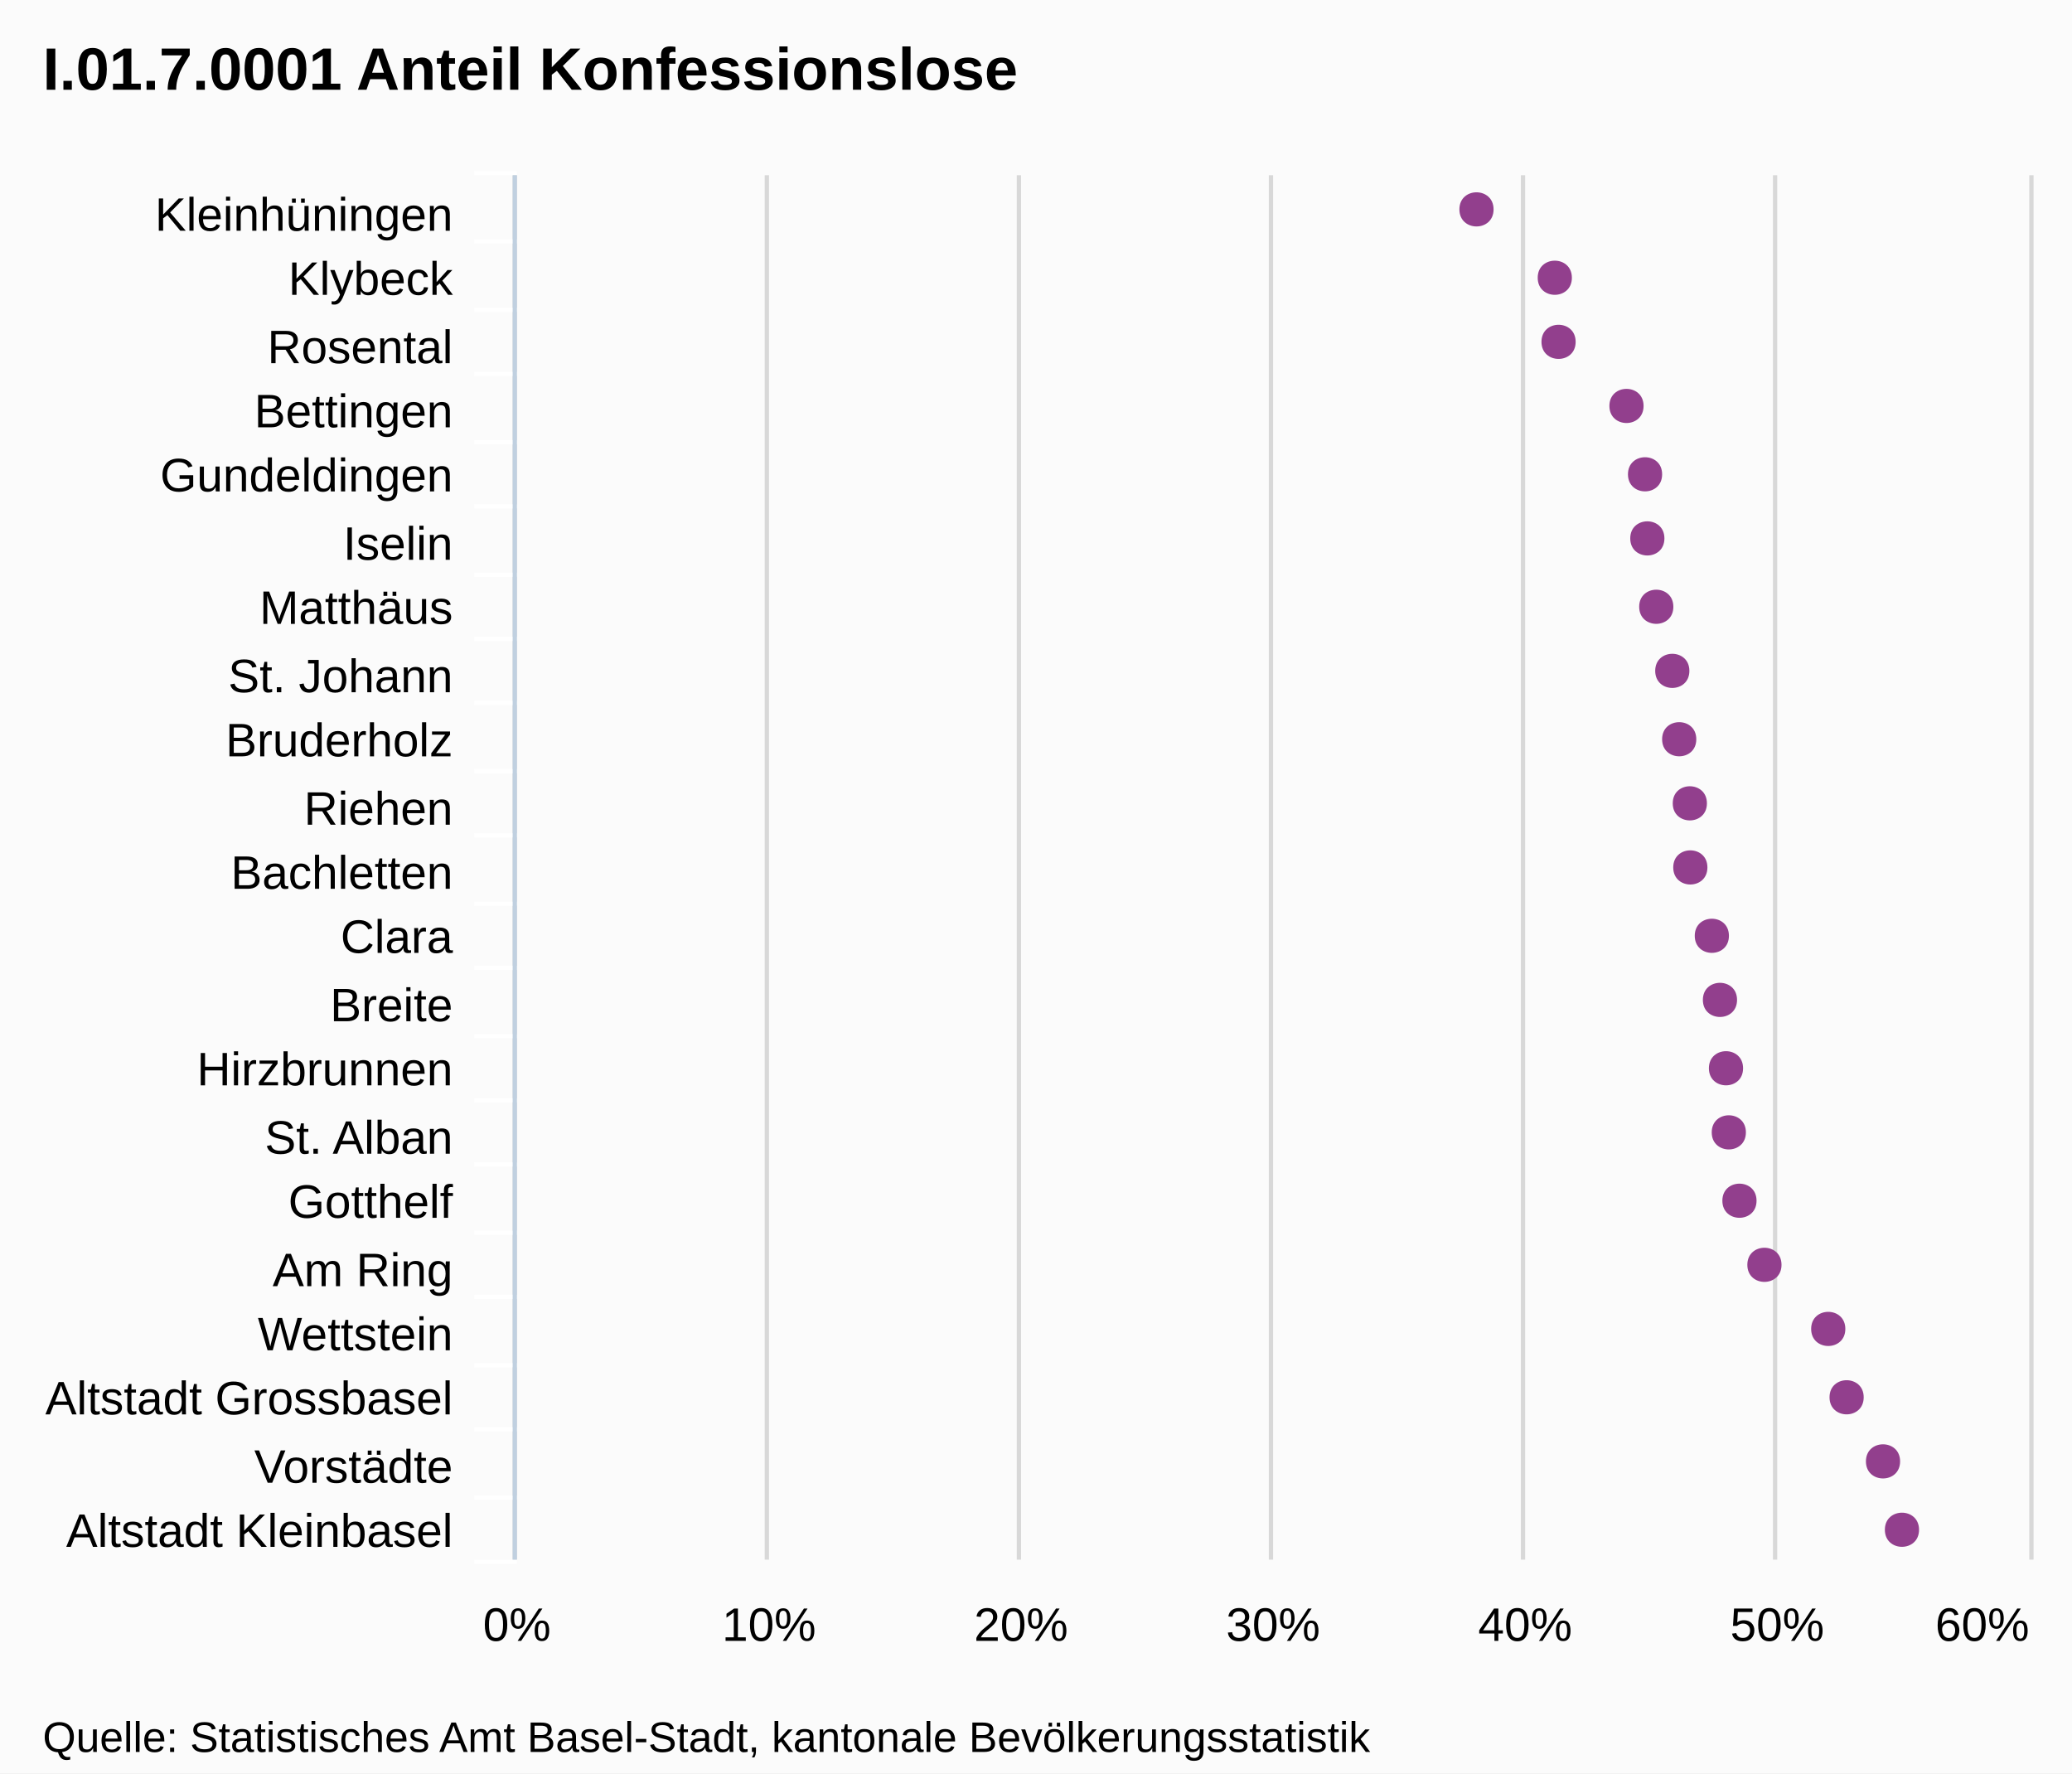
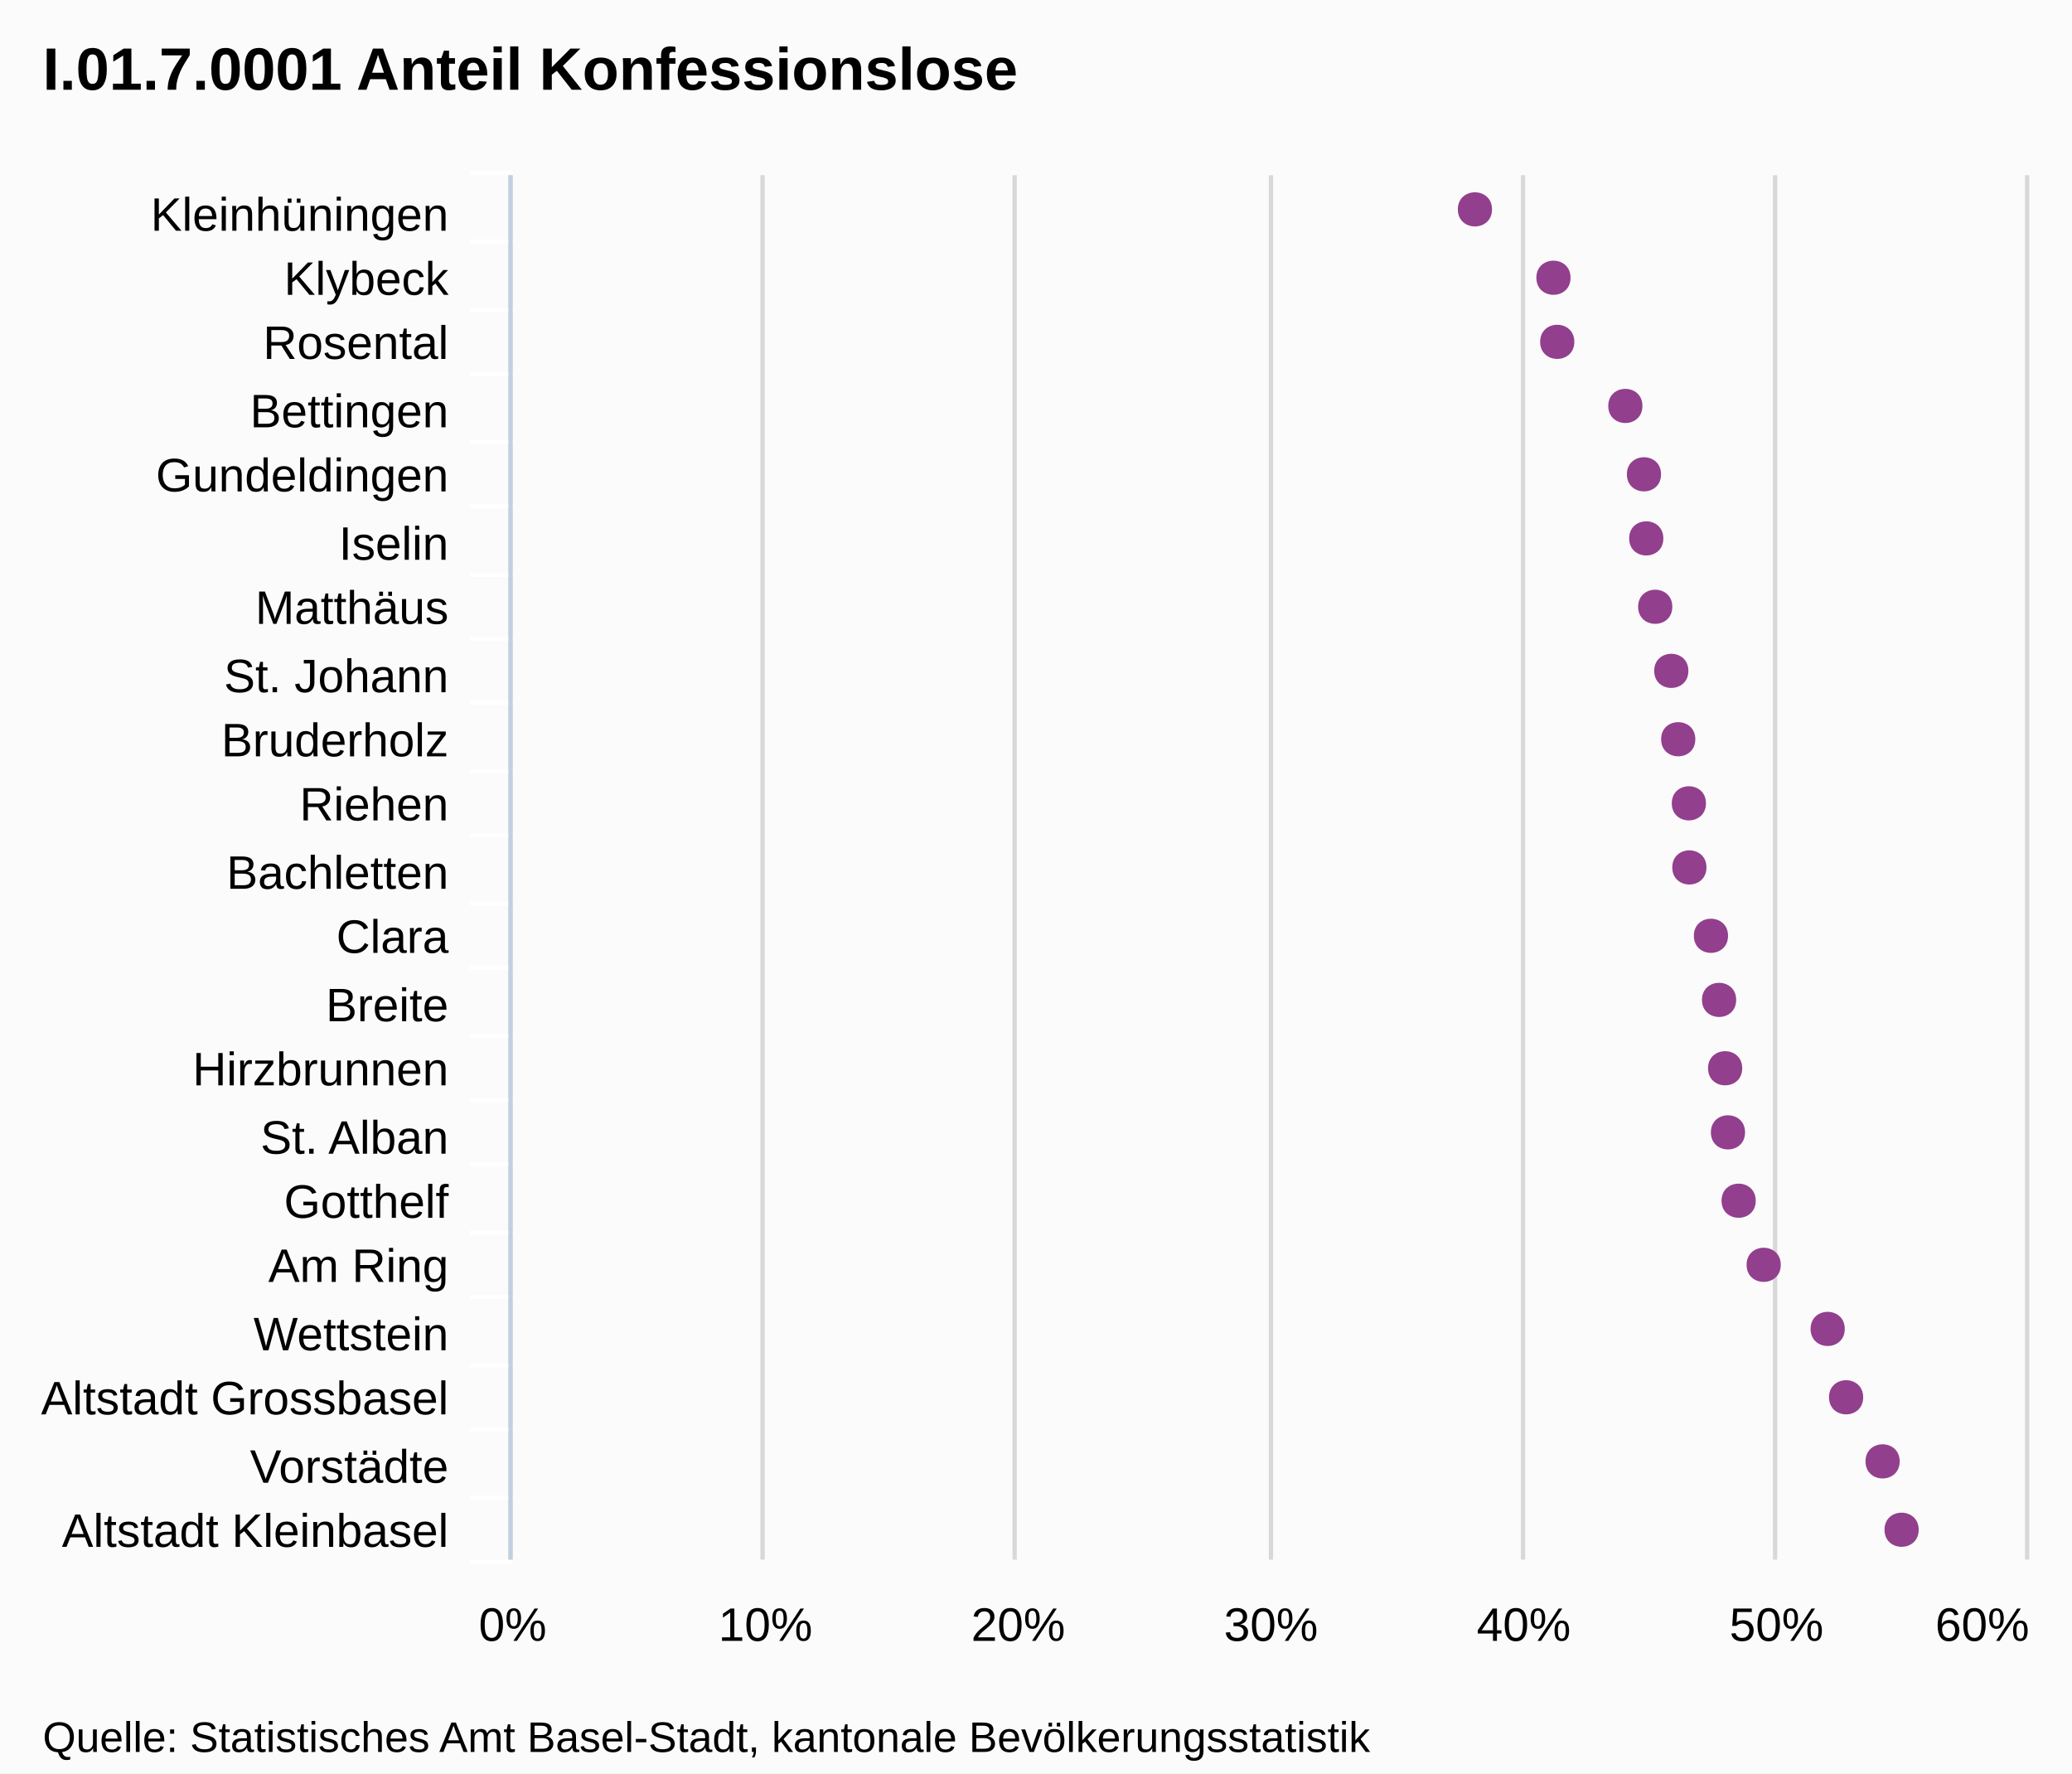
- <svg xmlns="http://www.w3.org/2000/svg" version="1.1" style="font-family:arial;font-size:12px;" viewBox="0 0 485 415">
+ <svg xmlns="http://www.w3.org/2000/svg" version="1.1" style="font-family:Arial;font-size:12px;" width="485" height="415">
  <defs>
-     <clipPath id="highcharts-5">
-       <rect x="0" y="0" width="324" height="354" />
+     <clipPath id="highcharts-1">
+       <rect x="0" y="0" width="324" height="355" />
    </clipPath>
  </defs>
  <rect x="0" y="0" width="485" height="415" fill="#fbfbfb" class=" highcharts-background" />
  <g class="highcharts-grid" />
  <g class="highcharts-grid">
-     <path fill="none" d="M 120.5 41 L 120.5 365" stroke="#D8D8D8" stroke-width="1" opacity="1" />
-     <path fill="none" d="M 179.5 41 L 179.5 365" stroke="#D8D8D8" stroke-width="1" opacity="1" />
-     <path fill="none" d="M 238.5 41 L 238.5 365" stroke="#D8D8D8" stroke-width="1" opacity="1" />
+     <path fill="none" d="M 119.5 41 L 119.5 365" stroke="#D8D8D8" stroke-width="1" opacity="1" />
+     <path fill="none" d="M 178.5 41 L 178.5 365" stroke="#D8D8D8" stroke-width="1" opacity="1" />
+     <path fill="none" d="M 237.5 41 L 237.5 365" stroke="#D8D8D8" stroke-width="1" opacity="1" />
    <path fill="none" d="M 297.5 41 L 297.5 365" stroke="#D8D8D8" stroke-width="1" opacity="1" />
    <path fill="none" d="M 356.5 41 L 356.5 365" stroke="#D8D8D8" stroke-width="1" opacity="1" />
    <path fill="none" d="M 415.5 41 L 415.5 365" stroke="#D8D8D8" stroke-width="1" opacity="1" />
-     <path fill="none" d="M 475.5 41 L 475.5 365" stroke="#D8D8D8" stroke-width="1" opacity="1" />
+     <path fill="none" d="M 474.5 41 L 474.5 365" stroke="#D8D8D8" stroke-width="1" opacity="1" />
  </g>
  <g class="highcharts-axis">
-     <path fill="none" d="M 121 56.5 L 111 56.5" stroke="#FFFFFF" stroke-width="1" opacity="1" />
-     <path fill="none" d="M 121 72.5 L 111 72.5" stroke="#FFFFFF" stroke-width="1" opacity="1" />
-     <path fill="none" d="M 121 87.5 L 111 87.5" stroke="#FFFFFF" stroke-width="1" opacity="1" />
-     <path fill="none" d="M 121 103.5 L 111 103.5" stroke="#FFFFFF" stroke-width="1" opacity="1" />
-     <path fill="none" d="M 121 118.5 L 111 118.5" stroke="#FFFFFF" stroke-width="1" opacity="1" />
-     <path fill="none" d="M 121 134.5 L 111 134.5" stroke="#FFFFFF" stroke-width="1" opacity="1" />
-     <path fill="none" d="M 121 149.5 L 111 149.5" stroke="#FFFFFF" stroke-width="1" opacity="1" />
-     <path fill="none" d="M 121 164.5 L 111 164.5" stroke="#FFFFFF" stroke-width="1" opacity="1" />
-     <path fill="none" d="M 121 180.5 L 111 180.5" stroke="#FFFFFF" stroke-width="1" opacity="1" />
-     <path fill="none" d="M 121 195.5 L 111 195.5" stroke="#FFFFFF" stroke-width="1" opacity="1" />
-     <path fill="none" d="M 121 211.5 L 111 211.5" stroke="#FFFFFF" stroke-width="1" opacity="1" />
-     <path fill="none" d="M 121 226.5 L 111 226.5" stroke="#FFFFFF" stroke-width="1" opacity="1" />
-     <path fill="none" d="M 121 242.5 L 111 242.5" stroke="#FFFFFF" stroke-width="1" opacity="1" />
-     <path fill="none" d="M 121 257.5 L 111 257.5" stroke="#FFFFFF" stroke-width="1" opacity="1" />
-     <path fill="none" d="M 121 272.5 L 111 272.5" stroke="#FFFFFF" stroke-width="1" opacity="1" />
-     <path fill="none" d="M 121 288.5 L 111 288.5" stroke="#FFFFFF" stroke-width="1" opacity="1" />
-     <path fill="none" d="M 121 303.5 L 111 303.5" stroke="#FFFFFF" stroke-width="1" opacity="1" />
-     <path fill="none" d="M 121 319.5 L 111 319.5" stroke="#FFFFFF" stroke-width="1" opacity="1" />
-     <path fill="none" d="M 121 334.5 L 111 334.5" stroke="#FFFFFF" stroke-width="1" opacity="1" />
-     <path fill="none" d="M 121 350.5 L 111 350.5" stroke="#FFFFFF" stroke-width="1" opacity="1" />
-     <path fill="none" d="M 121 365.5 L 111 365.5" stroke="#FFFFFF" stroke-width="1" opacity="1" />
-     <path fill="none" d="M 121 40.5 L 111 40.5" stroke="#FFFFFF" stroke-width="1" opacity="1" />
-     <path fill="none" d="M 120.5 41 L 120.5 365" stroke="#C0D0E0" stroke-width="1" />
+     <path fill="none" d="M 120 56.5 L 110 56.5" stroke="#FFFFFF" stroke-width="1" opacity="1" />
+     <path fill="none" d="M 120 72.5 L 110 72.5" stroke="#FFFFFF" stroke-width="1" opacity="1" />
+     <path fill="none" d="M 120 87.5 L 110 87.5" stroke="#FFFFFF" stroke-width="1" opacity="1" />
+     <path fill="none" d="M 120 103.5 L 110 103.5" stroke="#FFFFFF" stroke-width="1" opacity="1" />
+     <path fill="none" d="M 120 118.5 L 110 118.5" stroke="#FFFFFF" stroke-width="1" opacity="1" />
+     <path fill="none" d="M 120 134.5 L 110 134.5" stroke="#FFFFFF" stroke-width="1" opacity="1" />
+     <path fill="none" d="M 120 149.5 L 110 149.5" stroke="#FFFFFF" stroke-width="1" opacity="1" />
+     <path fill="none" d="M 120 164.5 L 110 164.5" stroke="#FFFFFF" stroke-width="1" opacity="1" />
+     <path fill="none" d="M 120 180.5 L 110 180.5" stroke="#FFFFFF" stroke-width="1" opacity="1" />
+     <path fill="none" d="M 120 195.5 L 110 195.5" stroke="#FFFFFF" stroke-width="1" opacity="1" />
+     <path fill="none" d="M 120 211.5 L 110 211.5" stroke="#FFFFFF" stroke-width="1" opacity="1" />
+     <path fill="none" d="M 120 226.5 L 110 226.5" stroke="#FFFFFF" stroke-width="1" opacity="1" />
+     <path fill="none" d="M 120 242.5 L 110 242.5" stroke="#FFFFFF" stroke-width="1" opacity="1" />
+     <path fill="none" d="M 120 257.5 L 110 257.5" stroke="#FFFFFF" stroke-width="1" opacity="1" />
+     <path fill="none" d="M 120 272.5 L 110 272.5" stroke="#FFFFFF" stroke-width="1" opacity="1" />
+     <path fill="none" d="M 120 288.5 L 110 288.5" stroke="#FFFFFF" stroke-width="1" opacity="1" />
+     <path fill="none" d="M 120 303.5 L 110 303.5" stroke="#FFFFFF" stroke-width="1" opacity="1" />
+     <path fill="none" d="M 120 319.5 L 110 319.5" stroke="#FFFFFF" stroke-width="1" opacity="1" />
+     <path fill="none" d="M 120 334.5 L 110 334.5" stroke="#FFFFFF" stroke-width="1" opacity="1" />
+     <path fill="none" d="M 120 350.5 L 110 350.5" stroke="#FFFFFF" stroke-width="1" opacity="1" />
+     <path fill="none" d="M 120 365.5 L 110 365.5" stroke="#FFFFFF" stroke-width="1" opacity="1" />
+     <path fill="none" d="M 120 40.5 L 110 40.5" stroke="#FFFFFF" stroke-width="1" opacity="1" />
+     <path fill="none" d="M 119.5 41 L 119.5 365" stroke="#C0D0E0" stroke-width="1" />
  </g>
  <g class="highcharts-axis" />
  <g class="highcharts-series-group">
-     <g class="highcharts-series highcharts-series-0" transform="translate(475,365) rotate(90) scale(-1,1) scale(1 1)" width="354" height="324" clip-path="url(#highcharts-5)" />
-     <g class="highcharts-markers highcharts-series-0" transform="translate(475,365) rotate(90) scale(-1,1) scale(1 1)" width="354" height="324" clip-path="none">
-       <path fill="#923F8D" d="M 7 25.803 C 12.328 25.803 12.328 33.803 7 33.803 C 1.672 33.803 1.672 25.803 7 25.803 Z" />
-       <path fill="#923F8D" d="M 23 30.237 C 28.328 30.237 28.328 38.237 23 38.237 C 17.672 38.237 17.672 30.237 23 30.237 Z" />
-       <path fill="#923F8D" d="M 38 38.757 C 43.328 38.757 43.328 46.757 38 46.757 C 32.672 46.757 32.672 38.757 38 38.757 Z" />
-       <path fill="#923F8D" d="M 54 43.057 C 59.328 43.057 59.328 51.057 54 51.057 C 48.672 51.057 48.672 43.057 54 43.057 Z" />
-       <path fill="#923F8D" d="M 69 57.994 C 74.328 57.994 74.328 65.994 69 65.994 C 63.672 65.994 63.672 57.994 69 57.994 Z" />
-       <path fill="#923F8D" d="M 84 63.84 C 89.328 63.84 89.328 71.84 84 71.84 C 78.672 71.84 78.672 63.84 84 63.84 Z" />
-       <path fill="#923F8D" d="M 100 66.331 C 105.328 66.331 105.328 74.331 100 74.331 C 94.672 74.331 94.672 66.331 100 66.331 Z" />
-       <path fill="#923F8D" d="M 115 66.991 C 120.328 66.991 120.328 74.991 115 74.991 C 109.672 74.991 109.672 66.991 115 66.991 Z" />
-       <path fill="#923F8D" d="M 131 68.403 C 136.328 68.403 136.328 76.403 131 76.403 C 125.672 76.403 125.672 68.403 131 68.403 Z" />
-       <path fill="#923F8D" d="M 146 70.303 C 151.328 70.303 151.328 78.303 146 78.303 C 140.672 78.303 140.672 70.303 146 70.303 Z" />
-       <path fill="#923F8D" d="M 162 75.34 C 167.328 75.34 167.328 83.34 162 83.34 C 156.672 83.34 156.672 75.34 162 75.34 Z" />
-       <path fill="#923F8D" d="M 177 75.455 C 182.328 75.455 182.328 83.455 177 83.455 C 171.672 83.455 171.672 75.455 177 75.455 Z" />
-       <path fill="#923F8D" d="M 192 77.943 C 197.328 77.943 197.328 85.943 192 85.943 C 186.672 85.943 186.672 77.943 192 77.943 Z" />
-       <path fill="#923F8D" d="M 208 79.56 C 213.328 79.56 213.328 87.56 208 87.56 C 202.672 87.56 202.672 79.56 208 79.56 Z" />
-       <path fill="#923F8D" d="M 223 83.311 C 228.328 83.311 228.328 91.311 223 91.311 C 217.672 91.311 217.672 83.311 223 83.311 Z" />
-       <path fill="#923F8D" d="M 239 85.403 C 244.328 85.403 244.328 93.403 239 93.403 C 233.672 93.403 233.672 85.403 239 85.403 Z" />
-       <path fill="#923F8D" d="M 254 85.939 C 259.328 85.939 259.328 93.939 254 93.939 C 248.672 93.939 248.672 85.939 254 85.939 Z" />
-       <path fill="#923F8D" d="M 270 90.282 C 275.328 90.282 275.328 98.282 270 98.282 C 264.672 98.282 264.672 90.282 270 90.282 Z" />
-       <path fill="#923F8D" d="M 285 106.182 C 290.328 106.182 290.328 114.182 285 114.182 C 279.672 114.182 279.672 106.182 285 106.182 Z" />
-       <path fill="#923F8D" d="M 300 107.064 C 305.328 107.064 305.328 115.064 300 115.064 C 294.672 115.064 294.672 107.064 300 107.064 Z" />
-       <path fill="#923F8D" d="M 316 125.393 C 321.328 125.393 321.328 133.393 316 133.393 C 310.672 133.393 310.672 125.393 316 125.393 Z" />
+     <g class="highcharts-series highcharts-series-0 highcharts-tracker" transform="translate(475,365) rotate(90) scale(-1,1) scale(1 1)" style="" width="355" height="324" clip-path="url(#highcharts-1)" />
+     <g class="highcharts-markers highcharts-series-0 highcharts-tracker" transform="translate(475,365) rotate(90) scale(-1,1) scale(1 1)" style="" width="355" height="324" clip-path="none">
+       <path fill="#923F8D" d="M 7 25.887 C 12.328 25.887 12.328 33.887 7 33.887 C 1.672 33.887 1.672 25.887 7 25.887 Z" />
+       <path fill="#923F8D" d="M 23 30.334 C 28.328 30.334 28.328 38.334 23 38.334 C 17.672 38.334 17.672 30.334 23 30.334 Z" />
+       <path fill="#923F8D" d="M 38 38.878 C 43.328 38.878 43.328 46.878 38 46.878 C 32.672 46.878 32.672 38.878 38 38.878 Z" />
+       <path fill="#923F8D" d="M 54 43.19 C 59.328 43.19 59.328 51.19 54 51.19 C 48.672 51.19 48.672 43.19 54 43.19 Z" />
+       <path fill="#923F8D" d="M 69 58.169 C 74.328 58.169 74.328 66.169 69 66.169 C 63.672 66.169 63.672 58.169 69 58.169 Z" />
+       <path fill="#923F8D" d="M 84 64.032 C 89.328 64.032 89.328 72.032 84 72.032 C 78.672 72.032 78.672 64.032 84 64.032 Z" />
+       <path fill="#923F8D" d="M 100 66.529 C 105.328 66.529 105.328 74.529 100 74.529 C 94.672 74.529 94.672 66.529 100 66.529 Z" />
+       <path fill="#923F8D" d="M 115 67.192 C 120.328 67.192 120.328 75.192 115 75.192 C 109.672 75.192 109.672 67.192 115 67.192 Z" />
+       <path fill="#923F8D" d="M 131 68.608 C 136.328 68.608 136.328 76.608 131 76.608 C 125.672 76.608 125.672 68.608 131 68.608 Z" />
+       <path fill="#923F8D" d="M 146 70.513 C 151.328 70.513 151.328 78.513 146 78.513 C 140.672 78.513 140.672 70.513 146 70.513 Z" />
+       <path fill="#923F8D" d="M 162 75.564 C 167.328 75.564 167.328 83.564 162 83.564 C 156.672 83.564 156.672 75.564 162 75.564 Z" />
+       <path fill="#923F8D" d="M 177 75.679 C 182.328 75.679 182.328 83.679 177 83.679 C 171.672 83.679 171.672 75.679 177 75.679 Z" />
+       <path fill="#923F8D" d="M 192 78.174 C 197.328 78.174 197.328 86.174 192 86.174 C 186.672 86.174 186.672 78.174 192 78.174 Z" />
+       <path fill="#923F8D" d="M 208 79.796 C 213.328 79.796 213.328 87.796 208 87.796 C 202.672 87.796 202.672 79.796 208 79.796 Z" />
+       <path fill="#923F8D" d="M 223 83.557 C 228.328 83.557 228.328 91.557 223 91.557 C 217.672 91.557 217.672 83.557 223 83.557 Z" />
+       <path fill="#923F8D" d="M 239 85.656 C 244.328 85.656 244.328 93.656 239 93.656 C 233.672 93.656 233.672 85.656 239 85.656 Z" />
+       <path fill="#923F8D" d="M 254 86.193 C 259.328 86.193 259.328 94.193 254 94.193 C 248.672 94.193 248.672 86.193 254 86.193 Z" />
+       <path fill="#923F8D" d="M 270 90.549 C 275.328 90.549 275.328 98.549 270 98.549 C 264.672 98.549 264.672 90.549 270 90.549 Z" />
+       <path fill="#923F8D" d="M 285 106.493 C 290.328 106.493 290.328 114.493 285 114.493 C 279.672 114.493 279.672 106.493 285 106.493 Z" />
+       <path fill="#923F8D" d="M 300 107.377 C 305.328 107.377 305.328 115.377 300 115.377 C 294.672 115.377 294.672 107.377 300 107.377 Z" />
+       <path fill="#923F8D" d="M 316 125.759 C 321.328 125.759 321.328 133.759 316 133.759 C 310.672 133.759 310.672 125.759 316 125.759 Z" />
    </g>
  </g>
-   <text x="10" text-anchor="start" class="highcharts-title" style="color:#000000;font-size:14px;font-weight:bold;font-family:arial;fill:#000000;width:421px;" y="21">
+   <text x="10" text-anchor="start" class="highcharts-title" style="color:#000000;font-size:14px;font-weight:bold;font-family:Arial;fill:#000000;width:421px;" y="21">
    <tspan>I.01.7.0001 Anteil Konfessionslose</tspan>
  </text>
  <g class="highcharts-axis-labels highcharts-xaxis-labels">
-     <text x="106" style="color:#000000;cursor:default;font-size:11px;fill:#000000;width:150px;text-overflow:clip;" text-anchor="end" transform="translate(0,0)" y="54" opacity="1">
+     <text x="105" style="color:#000000;cursor:default;font-size:11px;fill:#000000;width:150px;text-overflow:clip;" text-anchor="end" transform="translate(0,0)" y="54" opacity="1">
      <tspan>Kleinhüningen</tspan>
    </text>
-     <text x="106" style="color:#000000;cursor:default;font-size:11px;fill:#000000;width:150px;text-overflow:clip;" text-anchor="end" transform="translate(0,0)" y="69" opacity="1">
+     <text x="105" style="color:#000000;cursor:default;font-size:11px;fill:#000000;width:150px;text-overflow:clip;" text-anchor="end" transform="translate(0,0)" y="69" opacity="1">
      <tspan>Klybeck</tspan>
    </text>
-     <text x="106" style="color:#000000;cursor:default;font-size:11px;fill:#000000;width:150px;text-overflow:clip;" text-anchor="end" transform="translate(0,0)" y="85" opacity="1">
+     <text x="105" style="color:#000000;cursor:default;font-size:11px;fill:#000000;width:150px;text-overflow:clip;" text-anchor="end" transform="translate(0,0)" y="84" opacity="1">
      <tspan>Rosental</tspan>
    </text>
-     <text x="106" style="color:#000000;cursor:default;font-size:11px;fill:#000000;width:150px;text-overflow:clip;" text-anchor="end" transform="translate(0,0)" y="100" opacity="1">
+     <text x="105" style="color:#000000;cursor:default;font-size:11px;fill:#000000;width:150px;text-overflow:clip;" text-anchor="end" transform="translate(0,0)" y="100" opacity="1">
      <tspan>Bettingen</tspan>
    </text>
-     <text x="106" style="color:#000000;cursor:default;font-size:11px;fill:#000000;width:150px;text-overflow:clip;" text-anchor="end" transform="translate(0,0)" y="115" opacity="1">
+     <text x="105" style="color:#000000;cursor:default;font-size:11px;fill:#000000;width:150px;text-overflow:clip;" text-anchor="end" transform="translate(0,0)" y="115" opacity="1">
      <tspan>Gundeldingen</tspan>
    </text>
-     <text x="106" style="color:#000000;cursor:default;font-size:11px;fill:#000000;width:150px;text-overflow:clip;" text-anchor="end" transform="translate(0,0)" y="131" opacity="1">
+     <text x="105" style="color:#000000;cursor:default;font-size:11px;fill:#000000;width:150px;text-overflow:clip;" text-anchor="end" transform="translate(0,0)" y="131" opacity="1">
      <tspan>Iselin</tspan>
    </text>
-     <text x="106" style="color:#000000;cursor:default;font-size:11px;fill:#000000;width:150px;text-overflow:clip;" text-anchor="end" transform="translate(0,0)" y="146" opacity="1">
+     <text x="105" style="color:#000000;cursor:default;font-size:11px;fill:#000000;width:150px;text-overflow:clip;" text-anchor="end" transform="translate(0,0)" y="146" opacity="1">
      <tspan>Matthäus</tspan>
    </text>
-     <text x="106" style="color:#000000;cursor:default;font-size:11px;fill:#000000;width:150px;text-overflow:clip;" text-anchor="end" transform="translate(0,0)" y="162" opacity="1">
+     <text x="105" style="color:#000000;cursor:default;font-size:11px;fill:#000000;width:150px;text-overflow:clip;" text-anchor="end" transform="translate(0,0)" y="162" opacity="1">
      <tspan>St. Johann</tspan>
    </text>
-     <text x="106" style="color:#000000;cursor:default;font-size:11px;fill:#000000;width:150px;text-overflow:clip;" text-anchor="end" transform="translate(0,0)" y="177" opacity="1">
+     <text x="105" style="color:#000000;cursor:default;font-size:11px;fill:#000000;width:150px;text-overflow:clip;" text-anchor="end" transform="translate(0,0)" y="177" opacity="1">
      <tspan>Bruderholz</tspan>
    </text>
-     <text x="106" style="color:#000000;cursor:default;font-size:11px;fill:#000000;width:150px;text-overflow:clip;" text-anchor="end" transform="translate(0,0)" y="193" opacity="1">
+     <text x="105" style="color:#000000;cursor:default;font-size:11px;fill:#000000;width:150px;text-overflow:clip;" text-anchor="end" transform="translate(0,0)" y="192" opacity="1">
      <tspan>Riehen</tspan>
    </text>
-     <text x="106" style="color:#000000;cursor:default;font-size:11px;fill:#000000;width:150px;text-overflow:clip;" text-anchor="end" transform="translate(0,0)" y="208" opacity="1">
+     <text x="105" style="color:#000000;cursor:default;font-size:11px;fill:#000000;width:150px;text-overflow:clip;" text-anchor="end" transform="translate(0,0)" y="208" opacity="1">
      <tspan>Bachletten</tspan>
    </text>
-     <text x="106" style="color:#000000;cursor:default;font-size:11px;fill:#000000;width:150px;text-overflow:clip;" text-anchor="end" transform="translate(0,0)" y="223" opacity="1">
+     <text x="105" style="color:#000000;cursor:default;font-size:11px;fill:#000000;width:150px;text-overflow:clip;" text-anchor="end" transform="translate(0,0)" y="223" opacity="1">
      <tspan>Clara</tspan>
    </text>
-     <text x="106" style="color:#000000;cursor:default;font-size:11px;fill:#000000;width:150px;text-overflow:clip;" text-anchor="end" transform="translate(0,0)" y="239" opacity="1">
+     <text x="105" style="color:#000000;cursor:default;font-size:11px;fill:#000000;width:150px;text-overflow:clip;" text-anchor="end" transform="translate(0,0)" y="239" opacity="1">
      <tspan>Breite</tspan>
    </text>
-     <text x="106" style="color:#000000;cursor:default;font-size:11px;fill:#000000;width:150px;text-overflow:clip;" text-anchor="end" transform="translate(0,0)" y="254" opacity="1">
+     <text x="105" style="color:#000000;cursor:default;font-size:11px;fill:#000000;width:150px;text-overflow:clip;" text-anchor="end" transform="translate(0,0)" y="254" opacity="1">
      <tspan>Hirzbrunnen</tspan>
    </text>
-     <text x="106" style="color:#000000;cursor:default;font-size:11px;fill:#000000;width:150px;text-overflow:clip;" text-anchor="end" transform="translate(0,0)" y="270" opacity="1">
+     <text x="105" style="color:#000000;cursor:default;font-size:11px;fill:#000000;width:150px;text-overflow:clip;" text-anchor="end" transform="translate(0,0)" y="270" opacity="1">
      <tspan>St. Alban</tspan>
    </text>
-     <text x="106" style="color:#000000;cursor:default;font-size:11px;fill:#000000;width:150px;text-overflow:clip;" text-anchor="end" transform="translate(0,0)" y="285" opacity="1">
+     <text x="105" style="color:#000000;cursor:default;font-size:11px;fill:#000000;width:150px;text-overflow:clip;" text-anchor="end" transform="translate(0,0)" y="285" opacity="1">
      <tspan>Gotthelf</tspan>
    </text>
-     <text x="106" style="color:#000000;cursor:default;font-size:11px;fill:#000000;width:150px;text-overflow:clip;" text-anchor="end" transform="translate(0,0)" y="301" opacity="1">
+     <text x="105" style="color:#000000;cursor:default;font-size:11px;fill:#000000;width:150px;text-overflow:clip;" text-anchor="end" transform="translate(0,0)" y="300" opacity="1">
      <tspan>Am Ring</tspan>
    </text>
-     <text x="106" style="color:#000000;cursor:default;font-size:11px;fill:#000000;width:150px;text-overflow:clip;" text-anchor="end" transform="translate(0,0)" y="316" opacity="1">
+     <text x="105" style="color:#000000;cursor:default;font-size:11px;fill:#000000;width:150px;text-overflow:clip;" text-anchor="end" transform="translate(0,0)" y="316" opacity="1">
      <tspan>Wettstein</tspan>
    </text>
-     <text x="106" style="color:#000000;cursor:default;font-size:11px;fill:#000000;width:150px;text-overflow:clip;" text-anchor="end" transform="translate(0,0)" y="331" opacity="1">
+     <text x="105" style="color:#000000;cursor:default;font-size:11px;fill:#000000;width:150px;text-overflow:clip;" text-anchor="end" transform="translate(0,0)" y="331" opacity="1">
      <tspan>Altstadt Grossbasel</tspan>
    </text>
-     <text x="106" style="color:#000000;cursor:default;font-size:11px;fill:#000000;width:150px;text-overflow:clip;" text-anchor="end" transform="translate(0,0)" y="347" opacity="1">
+     <text x="105" style="color:#000000;cursor:default;font-size:11px;fill:#000000;width:150px;text-overflow:clip;" text-anchor="end" transform="translate(0,0)" y="347" opacity="1">
      <tspan>Vorstädte</tspan>
    </text>
-     <text x="106" style="color:#000000;cursor:default;font-size:11px;fill:#000000;width:150px;text-overflow:clip;" text-anchor="end" transform="translate(0,0)" y="362" opacity="1">
+     <text x="105" style="color:#000000;cursor:default;font-size:11px;fill:#000000;width:150px;text-overflow:clip;" text-anchor="end" transform="translate(0,0)" y="362" opacity="1">
      <tspan>Altstadt Kleinbasel</tspan>
    </text>
  </g>
  <g class="highcharts-axis-labels highcharts-yaxis-labels">
-     <text x="121" style="color:#000000;cursor:default;font-size:11px;fill:#000000;width:59;text-overflow:ellipsis;" text-anchor="middle" transform="translate(0,0)" y="384" opacity="1">
+     <text x="120" style="color:#000000;cursor:default;font-size:11px;fill:#000000;width:59.167;text-overflow:ellipsis;" text-anchor="middle" transform="translate(0,0)" y="384" opacity="1">
      <tspan>0%</tspan>
    </text>
-     <text x="180" style="color:#000000;cursor:default;font-size:11px;fill:#000000;width:59;text-overflow:ellipsis;" text-anchor="middle" transform="translate(0,0)" y="384" opacity="1">
+     <text x="179.167" style="color:#000000;cursor:default;font-size:11px;fill:#000000;width:59.167;text-overflow:ellipsis;" text-anchor="middle" transform="translate(0,0)" y="384" opacity="1">
      <tspan>10%</tspan>
    </text>
-     <text x="239" style="color:#000000;cursor:default;font-size:11px;fill:#000000;width:59;text-overflow:ellipsis;" text-anchor="middle" transform="translate(0,0)" y="384" opacity="1">
+     <text x="238.333" style="color:#000000;cursor:default;font-size:11px;fill:#000000;width:59.167;text-overflow:ellipsis;" text-anchor="middle" transform="translate(0,0)" y="384" opacity="1">
      <tspan>20%</tspan>
    </text>
-     <text x="298" style="color:#000000;cursor:default;font-size:11px;fill:#000000;width:59;text-overflow:ellipsis;" text-anchor="middle" transform="translate(0,0)" y="384" opacity="1">
+     <text x="297.5" style="color:#000000;cursor:default;font-size:11px;fill:#000000;width:59.167;text-overflow:ellipsis;" text-anchor="middle" transform="translate(0,0)" y="384" opacity="1">
      <tspan>30%</tspan>
    </text>
-     <text x="357" style="color:#000000;cursor:default;font-size:11px;fill:#000000;width:59;text-overflow:ellipsis;" text-anchor="middle" transform="translate(0,0)" y="384" opacity="1">
+     <text x="356.667" style="color:#000000;cursor:default;font-size:11px;fill:#000000;width:59.167;text-overflow:ellipsis;" text-anchor="middle" transform="translate(0,0)" y="384" opacity="1">
      <tspan>40%</tspan>
    </text>
-     <text x="416" style="color:#000000;cursor:default;font-size:11px;fill:#000000;width:59;text-overflow:ellipsis;" text-anchor="middle" transform="translate(0,0)" y="384" opacity="1">
+     <text x="415.833" style="color:#000000;cursor:default;font-size:11px;fill:#000000;width:59.167;text-overflow:ellipsis;" text-anchor="middle" transform="translate(0,0)" y="384" opacity="1">
      <tspan>50%</tspan>
    </text>
-     <text x="464" style="color:#000000;cursor:default;font-size:11px;fill:#000000;width:29.5;text-overflow:ellipsis;" text-anchor="middle" transform="translate(0,0)" y="384" opacity="1">
+     <text x="464" style="color:#000000;cursor:default;font-size:11px;fill:#000000;width:29.583;text-overflow:ellipsis;" text-anchor="middle" transform="translate(0,0)" y="384" opacity="1">
      <tspan>60%</tspan>
    </text>
  </g>
  <g class="highcharts-tooltip" style="cursor:default;padding:0;pointer-events:none;white-space:nowrap;" transform="translate(0,-9000000000)">
-     <path fill="none" d="M 3.5 0.5 L 13.5 0.5 C 16.5 0.5 16.5 0.5 16.5 3.5 L 16.5 13.5 C 16.5 16.5 16.5 16.5 13.5 16.5 L 3.5 16.5 C 0.5 16.5 0.5 16.5 0.5 13.5 L 0.5 3.5 C 0.5 0.5 0.5 0.5 3.5 0.5" stroke="black" stroke-opacity="0.05" stroke-width="5" transform="translate(1, 1)" />
-     <path fill="none" d="M 3.5 0.5 L 13.5 0.5 C 16.5 0.5 16.5 0.5 16.5 3.5 L 16.5 13.5 C 16.5 16.5 16.5 16.5 13.5 16.5 L 3.5 16.5 C 0.5 16.5 0.5 16.5 0.5 13.5 L 0.5 3.5 C 0.5 0.5 0.5 0.5 3.5 0.5" stroke="black" stroke-opacity="0.1" stroke-width="3" transform="translate(1, 1)" />
-     <path fill="none" d="M 3.5 0.5 L 13.5 0.5 C 16.5 0.5 16.5 0.5 16.5 3.5 L 16.5 13.5 C 16.5 16.5 16.5 16.5 13.5 16.5 L 3.5 16.5 C 0.5 16.5 0.5 16.5 0.5 13.5 L 0.5 3.5 C 0.5 0.5 0.5 0.5 3.5 0.5" stroke="black" stroke-opacity="0.15" stroke-width="1" transform="translate(1, 1)" />
-     <path fill="rgb(249, 249, 249)" fill-opacity=" .85" d="M 3.5 0.5 L 13.5 0.5 C 16.5 0.5 16.5 0.5 16.5 3.5 L 16.5 13.5 C 16.5 16.5 16.5 16.5 13.5 16.5 L 3.5 16.5 C 0.5 16.5 0.5 16.5 0.5 13.5 L 0.5 3.5 C 0.5 0.5 0.5 0.5 3.5 0.5" />
+     <path fill="none" d="M 3.5 0.5 L 13.5 0.5 C 16.5 0.5 16.5 0.5 16.5 3.5 L 16.5 13.5 C 16.5 16.5 16.5 16.5 13.5 16.5 L 3.5 16.5 C 0.5 16.5 0.5 16.5 0.5 13.5 L 0.5 3.5 C 0.5 0.5 0.5 0.5 3.5 0.5" isShadow="true" stroke="black" stroke-width="5" transform="translate(1, 1)" opacity="0.05" />
+     <path fill="none" d="M 3.5 0.5 L 13.5 0.5 C 16.5 0.5 16.5 0.5 16.5 3.5 L 16.5 13.5 C 16.5 16.5 16.5 16.5 13.5 16.5 L 3.5 16.5 C 0.5 16.5 0.5 16.5 0.5 13.5 L 0.5 3.5 C 0.5 0.5 0.5 0.5 3.5 0.5" isShadow="true" stroke="black" stroke-width="3" transform="translate(1, 1)" opacity="0.1" />
+     <path fill="none" d="M 3.5 0.5 L 13.5 0.5 C 16.5 0.5 16.5 0.5 16.5 3.5 L 16.5 13.5 C 16.5 16.5 16.5 16.5 13.5 16.5 L 3.5 16.5 C 0.5 16.5 0.5 16.5 0.5 13.5 L 0.5 3.5 C 0.5 0.5 0.5 0.5 3.5 0.5" isShadow="true" stroke="black" stroke-width="1" transform="translate(1, 1)" opacity="0.15" />
+     <path fill="rgba(249, 249, 249, .85)" d="M 3.5 0.5 L 13.5 0.5 C 16.5 0.5 16.5 0.5 16.5 3.5 L 16.5 13.5 C 16.5 16.5 16.5 16.5 13.5 16.5 L 3.5 16.5 C 0.5 16.5 0.5 16.5 0.5 13.5 L 0.5 3.5 C 0.5 0.5 0.5 0.5 3.5 0.5" />
    <text x="8" style="font-size:12px;color:#333333;fill:#333333;" y="20" />
  </g>
  <text x="10" text-anchor="start" style="cursor:default;color:#000000;font-size:10px;fill:#000000;" y="410">
    <tspan>Quelle: Statistisches Amt Basel-Stadt, kantonale Bevölkerungsstatistik</tspan>
  </text>
</svg>
